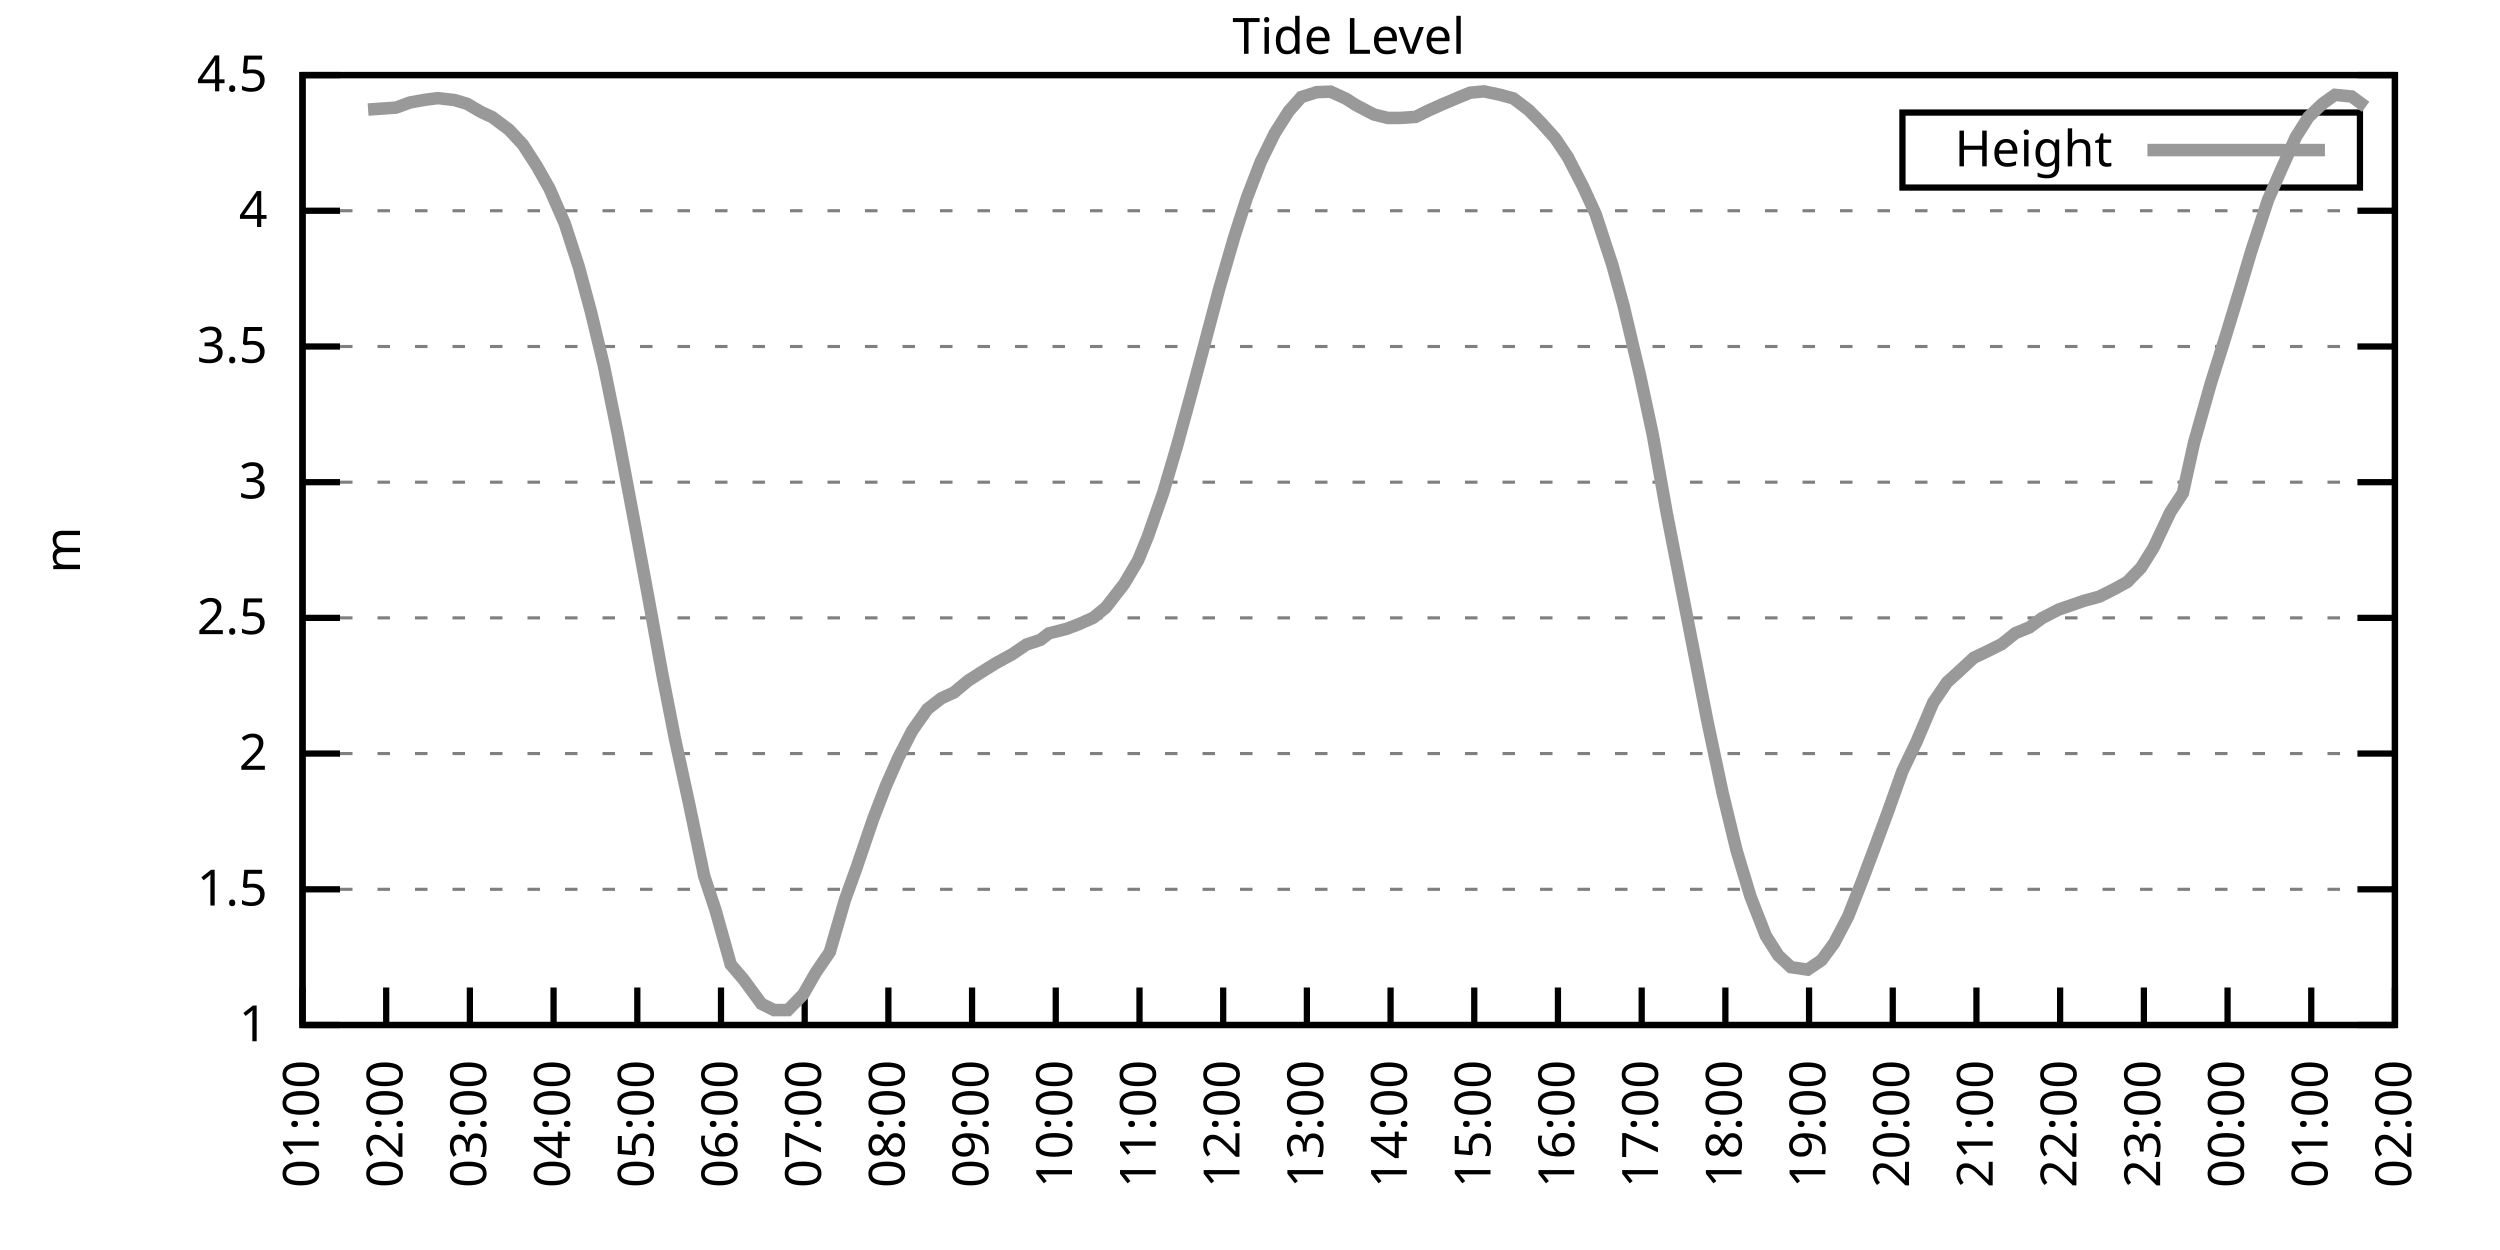
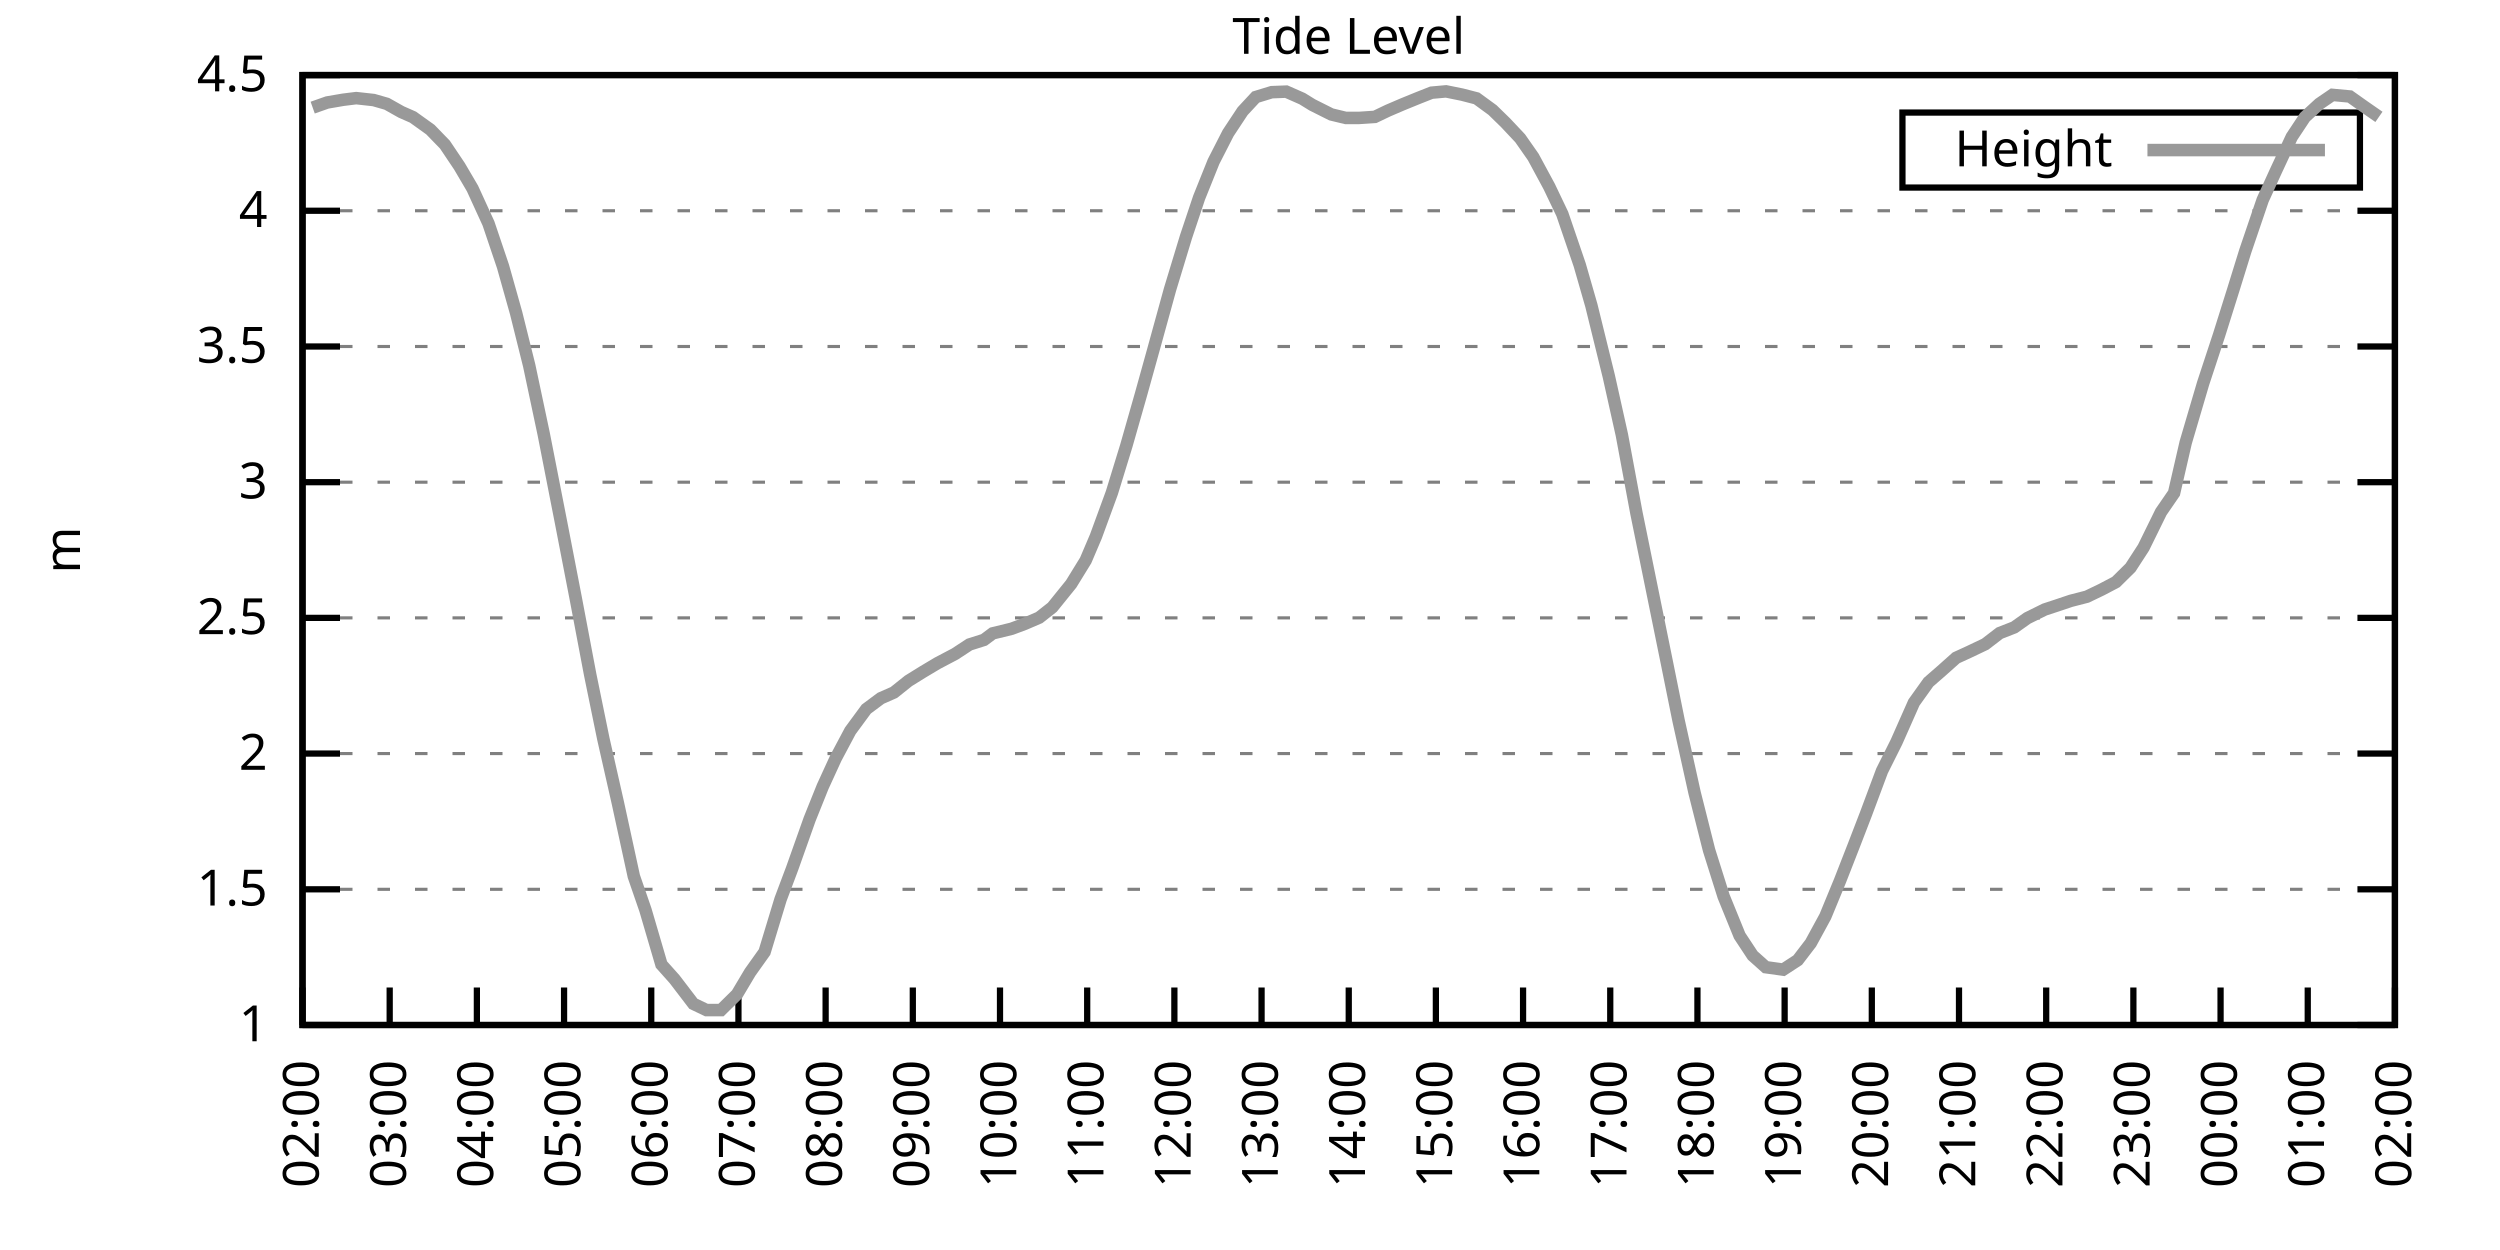
<svg xmlns="http://www.w3.org/2000/svg" xmlns:xlink="http://www.w3.org/1999/xlink" width="400" height="200" viewBox="0 0 400 200">
  <g id="gnuplot_canvas">
    <rect x="0" y="0" width="400" height="200" fill="none" />
    <defs>
      <circle id="gpDot" r="0.5" stroke-width="0.5" stroke="currentColor" />
      <path id="gpPt0" stroke-width="0.333" stroke="currentColor" d="M-1,0 h2 M0,-1 v2" />
      <path id="gpPt1" stroke-width="0.333" stroke="currentColor" d="M-1,-1 L1,1 M1,-1 L-1,1" />
      <path id="gpPt2" stroke-width="0.333" stroke="currentColor" d="M-1,0 L1,0 M0,-1 L0,1 M-1,-1 L1,1 M-1,1 L1,-1" />
      <rect id="gpPt3" stroke-width="0.333" stroke="currentColor" x="-1" y="-1" width="2" height="2" />
      <rect id="gpPt4" stroke-width="0.333" stroke="currentColor" fill="currentColor" x="-1" y="-1" width="2" height="2" />
      <circle id="gpPt5" stroke-width="0.333" stroke="currentColor" cx="0" cy="0" r="1" />
      <use xlink:href="#gpPt5" id="gpPt6" fill="currentColor" stroke="none" />
      <path id="gpPt7" stroke-width="0.333" stroke="currentColor" d="M0,-1.33 L-1.33,0.67 L1.33,0.67 z" />
      <use xlink:href="#gpPt7" id="gpPt8" fill="currentColor" stroke="none" />
      <use xlink:href="#gpPt7" id="gpPt9" stroke="currentColor" transform="rotate(180)" />
      <use xlink:href="#gpPt9" id="gpPt10" fill="currentColor" stroke="none" />
      <use xlink:href="#gpPt3" id="gpPt11" stroke="currentColor" transform="rotate(45)" />
      <use xlink:href="#gpPt11" id="gpPt12" fill="currentColor" stroke="none" />
      <path id="gpPt13" stroke-width="0.333" stroke="currentColor" d="M0,1.330 L1.265,0.411 L0.782,-1.067 L-0.782,-1.076 L-1.265,0.411 z" />
      <use xlink:href="#gpPt13" id="gpPt14" fill="currentColor" stroke="none" />
      <filter id="textbox" filterUnits="objectBoundingBox" x="0" y="0" height="1" width="1">
        <feFlood flood-color="white" flood-opacity="1" result="bgnd" />
        <feComposite in="SourceGraphic" in2="bgnd" operator="atop" />
      </filter>
      <filter id="greybox" filterUnits="objectBoundingBox" x="0" y="0" height="1" width="1">
        <feFlood flood-color="lightgrey" flood-opacity="1" result="grey" />
        <feComposite in="SourceGraphic" in2="grey" operator="atop" />
      </filter>
    </defs>
    <g fill="none" color="white" stroke="currentColor" stroke-width="1.00" stroke-linecap="butt" stroke-linejoin="miter">
</g>
    <g fill="none" color="black" stroke="currentColor" stroke-width="1.00" stroke-linecap="butt" stroke-linejoin="miter">
      <g stroke="none" shape-rendering="crispEdges">
        <polygon fill="rgb(255, 255, 255)" points="48.40,164.00 383.18,164.00 383.18,12.02 48.40,12.02 " />
      </g>
    </g>
    <g fill="none" color="black" stroke="currentColor" stroke-width="1.00" stroke-linecap="butt" stroke-linejoin="miter">
</g>
    <g fill="none" color="black" stroke="black" stroke-width="0.50" stroke-linecap="butt" stroke-linejoin="miter">
</g>
    <g fill="none" color="gray" stroke="currentColor" stroke-width="0.50" stroke-linecap="butt" stroke-linejoin="miter">
      <path stroke="gray" stroke-dasharray="2,4" class="gridline" d="M48.40,164.00 L383.19,164.00  " />
    </g>
    <g fill="none" color="gray" stroke="gray" stroke-width="1.00" stroke-linecap="butt" stroke-linejoin="miter">
</g>
    <g fill="none" color="black" stroke="currentColor" stroke-width="1.00" stroke-linecap="butt" stroke-linejoin="miter">
      <path stroke="black" d="M48.40,164.00 L54.40,164.00 M383.19,164.00 L377.19,164.00  " />
      <g transform="translate(42.80,166.60)" stroke="none" fill="black" font-family="Sans" font-size="8.00" text-anchor="end">
        <text>
          <tspan font-family="Sans"> 1</tspan>
        </text>
      </g>
    </g>
    <g fill="none" color="black" stroke="currentColor" stroke-width="1.00" stroke-linecap="butt" stroke-linejoin="miter">
</g>
    <g fill="none" color="black" stroke="black" stroke-width="0.50" stroke-linecap="butt" stroke-linejoin="miter">
</g>
    <g fill="none" color="gray" stroke="currentColor" stroke-width="0.50" stroke-linecap="butt" stroke-linejoin="miter">
      <path stroke="gray" stroke-dasharray="2,4" class="gridline" d="M48.40,142.29 L383.19,142.29  " />
    </g>
    <g fill="none" color="gray" stroke="gray" stroke-width="1.00" stroke-linecap="butt" stroke-linejoin="miter">
</g>
    <g fill="none" color="black" stroke="currentColor" stroke-width="1.00" stroke-linecap="butt" stroke-linejoin="miter">
      <path stroke="black" d="M48.40,142.29 L54.40,142.29 M383.19,142.29 L377.19,142.29  " />
      <g transform="translate(42.80,144.89)" stroke="none" fill="black" font-family="Sans" font-size="8.00" text-anchor="end">
        <text>
          <tspan font-family="Sans"> 1.5</tspan>
        </text>
      </g>
    </g>
    <g fill="none" color="black" stroke="currentColor" stroke-width="1.00" stroke-linecap="butt" stroke-linejoin="miter">
</g>
    <g fill="none" color="black" stroke="black" stroke-width="0.50" stroke-linecap="butt" stroke-linejoin="miter">
</g>
    <g fill="none" color="gray" stroke="currentColor" stroke-width="0.50" stroke-linecap="butt" stroke-linejoin="miter">
      <path stroke="gray" stroke-dasharray="2,4" class="gridline" d="M48.40,120.57 L383.19,120.57  " />
    </g>
    <g fill="none" color="gray" stroke="gray" stroke-width="1.00" stroke-linecap="butt" stroke-linejoin="miter">
</g>
    <g fill="none" color="black" stroke="currentColor" stroke-width="1.00" stroke-linecap="butt" stroke-linejoin="miter">
      <path stroke="black" d="M48.40,120.57 L54.40,120.57 M383.19,120.57 L377.19,120.57  " />
      <g transform="translate(42.80,123.17)" stroke="none" fill="black" font-family="Sans" font-size="8.00" text-anchor="end">
        <text>
          <tspan font-family="Sans"> 2</tspan>
        </text>
      </g>
    </g>
    <g fill="none" color="black" stroke="currentColor" stroke-width="1.00" stroke-linecap="butt" stroke-linejoin="miter">
</g>
    <g fill="none" color="black" stroke="black" stroke-width="0.50" stroke-linecap="butt" stroke-linejoin="miter">
</g>
    <g fill="none" color="gray" stroke="currentColor" stroke-width="0.50" stroke-linecap="butt" stroke-linejoin="miter">
      <path stroke="gray" stroke-dasharray="2,4" class="gridline" d="M48.40,98.86 L383.19,98.86  " />
    </g>
    <g fill="none" color="gray" stroke="gray" stroke-width="1.00" stroke-linecap="butt" stroke-linejoin="miter">
</g>
    <g fill="none" color="black" stroke="currentColor" stroke-width="1.00" stroke-linecap="butt" stroke-linejoin="miter">
      <path stroke="black" d="M48.40,98.86 L54.40,98.86 M383.19,98.86 L377.19,98.86  " />
      <g transform="translate(42.80,101.46)" stroke="none" fill="black" font-family="Sans" font-size="8.00" text-anchor="end">
        <text>
          <tspan font-family="Sans"> 2.5</tspan>
        </text>
      </g>
    </g>
    <g fill="none" color="black" stroke="currentColor" stroke-width="1.00" stroke-linecap="butt" stroke-linejoin="miter">
</g>
    <g fill="none" color="black" stroke="black" stroke-width="0.50" stroke-linecap="butt" stroke-linejoin="miter">
</g>
    <g fill="none" color="gray" stroke="currentColor" stroke-width="0.50" stroke-linecap="butt" stroke-linejoin="miter">
      <path stroke="gray" stroke-dasharray="2,4" class="gridline" d="M48.40,77.15 L383.19,77.15  " />
    </g>
    <g fill="none" color="gray" stroke="gray" stroke-width="1.00" stroke-linecap="butt" stroke-linejoin="miter">
</g>
    <g fill="none" color="black" stroke="currentColor" stroke-width="1.00" stroke-linecap="butt" stroke-linejoin="miter">
      <path stroke="black" d="M48.40,77.15 L54.40,77.15 M383.19,77.15 L377.19,77.15  " />
      <g transform="translate(42.80,79.75)" stroke="none" fill="black" font-family="Sans" font-size="8.00" text-anchor="end">
        <text>
          <tspan font-family="Sans"> 3</tspan>
        </text>
      </g>
    </g>
    <g fill="none" color="black" stroke="currentColor" stroke-width="1.00" stroke-linecap="butt" stroke-linejoin="miter">
</g>
    <g fill="none" color="black" stroke="black" stroke-width="0.50" stroke-linecap="butt" stroke-linejoin="miter">
</g>
    <g fill="none" color="gray" stroke="currentColor" stroke-width="0.50" stroke-linecap="butt" stroke-linejoin="miter">
      <path stroke="gray" stroke-dasharray="2,4" class="gridline" d="M48.40,55.44 L383.19,55.44  " />
    </g>
    <g fill="none" color="gray" stroke="gray" stroke-width="1.00" stroke-linecap="butt" stroke-linejoin="miter">
</g>
    <g fill="none" color="black" stroke="currentColor" stroke-width="1.00" stroke-linecap="butt" stroke-linejoin="miter">
      <path stroke="black" d="M48.40,55.44 L54.40,55.44 M383.19,55.44 L377.19,55.44  " />
      <g transform="translate(42.80,58.04)" stroke="none" fill="black" font-family="Sans" font-size="8.00" text-anchor="end">
        <text>
          <tspan font-family="Sans"> 3.5</tspan>
        </text>
      </g>
    </g>
    <g fill="none" color="black" stroke="currentColor" stroke-width="1.00" stroke-linecap="butt" stroke-linejoin="miter">
</g>
    <g fill="none" color="black" stroke="black" stroke-width="0.50" stroke-linecap="butt" stroke-linejoin="miter">
</g>
    <g fill="none" color="gray" stroke="currentColor" stroke-width="0.50" stroke-linecap="butt" stroke-linejoin="miter">
      <path stroke="gray" stroke-dasharray="2,4" class="gridline" d="M48.40,33.72 L383.19,33.72  " />
    </g>
    <g fill="none" color="gray" stroke="gray" stroke-width="1.00" stroke-linecap="butt" stroke-linejoin="miter">
</g>
    <g fill="none" color="black" stroke="currentColor" stroke-width="1.00" stroke-linecap="butt" stroke-linejoin="miter">
      <path stroke="black" d="M48.40,33.72 L54.40,33.72 M383.19,33.72 L377.19,33.72  " />
      <g transform="translate(42.80,36.32)" stroke="none" fill="black" font-family="Sans" font-size="8.00" text-anchor="end">
        <text>
          <tspan font-family="Sans"> 4</tspan>
        </text>
      </g>
    </g>
    <g fill="none" color="black" stroke="currentColor" stroke-width="1.00" stroke-linecap="butt" stroke-linejoin="miter">
</g>
    <g fill="none" color="black" stroke="black" stroke-width="0.50" stroke-linecap="butt" stroke-linejoin="miter">
</g>
    <g fill="none" color="gray" stroke="currentColor" stroke-width="0.50" stroke-linecap="butt" stroke-linejoin="miter">
      <path stroke="gray" stroke-dasharray="2,4" class="gridline" d="M48.40,12.01 L383.19,12.01  " />
    </g>
    <g fill="none" color="gray" stroke="gray" stroke-width="1.00" stroke-linecap="butt" stroke-linejoin="miter">
</g>
    <g fill="none" color="black" stroke="currentColor" stroke-width="1.00" stroke-linecap="butt" stroke-linejoin="miter">
      <path stroke="black" d="M48.40,12.01 L54.40,12.01 M383.19,12.01 L377.19,12.01  " />
      <g transform="translate(42.80,14.61)" stroke="none" fill="black" font-family="Sans" font-size="8.00" text-anchor="end">
        <text>
          <tspan font-family="Sans"> 4.5</tspan>
        </text>
      </g>
    </g>
    <g fill="none" color="black" stroke="currentColor" stroke-width="1.00" stroke-linecap="butt" stroke-linejoin="miter">
      <path stroke="black" d="M48.40,164.00 L48.40,158.00  " />
      <g transform="translate(51.00,169.60) rotate(270.00)" stroke="none" fill="black" font-family="Sans" font-size="8.00" text-anchor="end">
        <text>
-           <tspan font-family="Sans">01:00</tspan>
-         </text>
-       </g>
-     </g>
-     <g fill="none" color="black" stroke="currentColor" stroke-width="1.00" stroke-linecap="butt" stroke-linejoin="miter">
-       <path stroke="black" d="M61.79,164.00 L61.79,158.00  " />
-       <g transform="translate(64.39,169.60) rotate(270.00)" stroke="none" fill="black" font-family="Sans" font-size="8.00" text-anchor="end">
-         <text>
          <tspan font-family="Sans">02:00</tspan>
        </text>
      </g>
    </g>
    <g fill="none" color="black" stroke="currentColor" stroke-width="1.00" stroke-linecap="butt" stroke-linejoin="miter">
-       <path stroke="black" d="M75.18,164.00 L75.18,158.00  " />
-       <g transform="translate(77.78,169.60) rotate(270.00)" stroke="none" fill="black" font-family="Sans" font-size="8.00" text-anchor="end">
+       <path stroke="black" d="M62.35,164.00 L62.35,158.00  " />
+       <g transform="translate(64.95,169.60) rotate(270.00)" stroke="none" fill="black" font-family="Sans" font-size="8.00" text-anchor="end">
        <text>
          <tspan font-family="Sans">03:00</tspan>
        </text>
      </g>
    </g>
    <g fill="none" color="black" stroke="currentColor" stroke-width="1.00" stroke-linecap="butt" stroke-linejoin="miter">
-       <path stroke="black" d="M88.57,164.00 L88.57,158.00  " />
-       <g transform="translate(91.17,169.60) rotate(270.00)" stroke="none" fill="black" font-family="Sans" font-size="8.00" text-anchor="end">
+       <path stroke="black" d="M76.30,164.00 L76.30,158.00  " />
+       <g transform="translate(78.90,169.60) rotate(270.00)" stroke="none" fill="black" font-family="Sans" font-size="8.00" text-anchor="end">
        <text>
          <tspan font-family="Sans">04:00</tspan>
        </text>
      </g>
    </g>
    <g fill="none" color="black" stroke="currentColor" stroke-width="1.00" stroke-linecap="butt" stroke-linejoin="miter">
-       <path stroke="black" d="M101.97,164.00 L101.97,158.00  " />
-       <g transform="translate(104.57,169.60) rotate(270.00)" stroke="none" fill="black" font-family="Sans" font-size="8.00" text-anchor="end">
+       <path stroke="black" d="M90.25,164.00 L90.25,158.00  " />
+       <g transform="translate(92.85,169.60) rotate(270.00)" stroke="none" fill="black" font-family="Sans" font-size="8.00" text-anchor="end">
        <text>
          <tspan font-family="Sans">05:00</tspan>
        </text>
      </g>
    </g>
    <g fill="none" color="black" stroke="currentColor" stroke-width="1.00" stroke-linecap="butt" stroke-linejoin="miter">
-       <path stroke="black" d="M115.36,164.00 L115.36,158.00  " />
-       <g transform="translate(117.96,169.60) rotate(270.00)" stroke="none" fill="black" font-family="Sans" font-size="8.00" text-anchor="end">
+       <path stroke="black" d="M104.20,164.00 L104.20,158.00  " />
+       <g transform="translate(106.80,169.60) rotate(270.00)" stroke="none" fill="black" font-family="Sans" font-size="8.00" text-anchor="end">
        <text>
          <tspan font-family="Sans">06:00</tspan>
        </text>
      </g>
    </g>
    <g fill="none" color="black" stroke="currentColor" stroke-width="1.00" stroke-linecap="butt" stroke-linejoin="miter">
-       <path stroke="black" d="M128.75,164.00 L128.75,158.00  " />
-       <g transform="translate(131.35,169.60) rotate(270.00)" stroke="none" fill="black" font-family="Sans" font-size="8.00" text-anchor="end">
+       <path stroke="black" d="M118.15,164.00 L118.15,158.00  " />
+       <g transform="translate(120.75,169.60) rotate(270.00)" stroke="none" fill="black" font-family="Sans" font-size="8.00" text-anchor="end">
        <text>
          <tspan font-family="Sans">07:00</tspan>
        </text>
      </g>
    </g>
    <g fill="none" color="black" stroke="currentColor" stroke-width="1.00" stroke-linecap="butt" stroke-linejoin="miter">
-       <path stroke="black" d="M142.14,164.00 L142.14,158.00  " />
-       <g transform="translate(144.74,169.60) rotate(270.00)" stroke="none" fill="black" font-family="Sans" font-size="8.00" text-anchor="end">
+       <path stroke="black" d="M132.10,164.00 L132.10,158.00  " />
+       <g transform="translate(134.70,169.60) rotate(270.00)" stroke="none" fill="black" font-family="Sans" font-size="8.00" text-anchor="end">
        <text>
          <tspan font-family="Sans">08:00</tspan>
        </text>
      </g>
    </g>
    <g fill="none" color="black" stroke="currentColor" stroke-width="1.00" stroke-linecap="butt" stroke-linejoin="miter">
-       <path stroke="black" d="M155.53,164.00 L155.53,158.00  " />
-       <g transform="translate(158.13,169.60) rotate(270.00)" stroke="none" fill="black" font-family="Sans" font-size="8.00" text-anchor="end">
+       <path stroke="black" d="M146.05,164.00 L146.05,158.00  " />
+       <g transform="translate(148.65,169.60) rotate(270.00)" stroke="none" fill="black" font-family="Sans" font-size="8.00" text-anchor="end">
        <text>
          <tspan font-family="Sans">09:00</tspan>
        </text>
      </g>
    </g>
    <g fill="none" color="black" stroke="currentColor" stroke-width="1.00" stroke-linecap="butt" stroke-linejoin="miter">
-       <path stroke="black" d="M168.92,164.00 L168.92,158.00  " />
-       <g transform="translate(171.52,169.60) rotate(270.00)" stroke="none" fill="black" font-family="Sans" font-size="8.00" text-anchor="end">
+       <path stroke="black" d="M160.00,164.00 L160.00,158.00  " />
+       <g transform="translate(162.60,169.60) rotate(270.00)" stroke="none" fill="black" font-family="Sans" font-size="8.00" text-anchor="end">
        <text>
          <tspan font-family="Sans">10:00</tspan>
        </text>
      </g>
    </g>
    <g fill="none" color="black" stroke="currentColor" stroke-width="1.00" stroke-linecap="butt" stroke-linejoin="miter">
-       <path stroke="black" d="M182.32,164.00 L182.32,158.00  " />
-       <g transform="translate(184.92,169.60) rotate(270.00)" stroke="none" fill="black" font-family="Sans" font-size="8.00" text-anchor="end">
+       <path stroke="black" d="M173.95,164.00 L173.95,158.00  " />
+       <g transform="translate(176.55,169.60) rotate(270.00)" stroke="none" fill="black" font-family="Sans" font-size="8.00" text-anchor="end">
        <text>
          <tspan font-family="Sans">11:00</tspan>
        </text>
      </g>
    </g>
    <g fill="none" color="black" stroke="currentColor" stroke-width="1.00" stroke-linecap="butt" stroke-linejoin="miter">
-       <path stroke="black" d="M195.71,164.00 L195.71,158.00  " />
-       <g transform="translate(198.31,169.60) rotate(270.00)" stroke="none" fill="black" font-family="Sans" font-size="8.00" text-anchor="end">
+       <path stroke="black" d="M187.90,164.00 L187.90,158.00  " />
+       <g transform="translate(190.50,169.60) rotate(270.00)" stroke="none" fill="black" font-family="Sans" font-size="8.00" text-anchor="end">
        <text>
          <tspan font-family="Sans">12:00</tspan>
        </text>
      </g>
    </g>
    <g fill="none" color="black" stroke="currentColor" stroke-width="1.00" stroke-linecap="butt" stroke-linejoin="miter">
-       <path stroke="black" d="M209.10,164.00 L209.10,158.00  " />
-       <g transform="translate(211.70,169.60) rotate(270.00)" stroke="none" fill="black" font-family="Sans" font-size="8.00" text-anchor="end">
+       <path stroke="black" d="M201.85,164.00 L201.85,158.00  " />
+       <g transform="translate(204.45,169.60) rotate(270.00)" stroke="none" fill="black" font-family="Sans" font-size="8.00" text-anchor="end">
        <text>
          <tspan font-family="Sans">13:00</tspan>
        </text>
      </g>
    </g>
    <g fill="none" color="black" stroke="currentColor" stroke-width="1.00" stroke-linecap="butt" stroke-linejoin="miter">
-       <path stroke="black" d="M222.49,164.00 L222.49,158.00  " />
-       <g transform="translate(225.09,169.60) rotate(270.00)" stroke="none" fill="black" font-family="Sans" font-size="8.00" text-anchor="end">
+       <path stroke="black" d="M215.80,164.00 L215.80,158.00  " />
+       <g transform="translate(218.40,169.60) rotate(270.00)" stroke="none" fill="black" font-family="Sans" font-size="8.00" text-anchor="end">
        <text>
          <tspan font-family="Sans">14:00</tspan>
        </text>
      </g>
    </g>
    <g fill="none" color="black" stroke="currentColor" stroke-width="1.00" stroke-linecap="butt" stroke-linejoin="miter">
-       <path stroke="black" d="M235.88,164.00 L235.88,158.00  " />
-       <g transform="translate(238.48,169.60) rotate(270.00)" stroke="none" fill="black" font-family="Sans" font-size="8.00" text-anchor="end">
+       <path stroke="black" d="M229.74,164.00 L229.74,158.00  " />
+       <g transform="translate(232.34,169.60) rotate(270.00)" stroke="none" fill="black" font-family="Sans" font-size="8.00" text-anchor="end">
        <text>
          <tspan font-family="Sans">15:00</tspan>
        </text>
      </g>
    </g>
    <g fill="none" color="black" stroke="currentColor" stroke-width="1.00" stroke-linecap="butt" stroke-linejoin="miter">
-       <path stroke="black" d="M249.27,164.00 L249.27,158.00  " />
-       <g transform="translate(251.87,169.60) rotate(270.00)" stroke="none" fill="black" font-family="Sans" font-size="8.00" text-anchor="end">
+       <path stroke="black" d="M243.69,164.00 L243.69,158.00  " />
+       <g transform="translate(246.29,169.60) rotate(270.00)" stroke="none" fill="black" font-family="Sans" font-size="8.00" text-anchor="end">
        <text>
          <tspan font-family="Sans">16:00</tspan>
        </text>
      </g>
    </g>
    <g fill="none" color="black" stroke="currentColor" stroke-width="1.00" stroke-linecap="butt" stroke-linejoin="miter">
-       <path stroke="black" d="M262.67,164.00 L262.67,158.00  " />
-       <g transform="translate(265.27,169.60) rotate(270.00)" stroke="none" fill="black" font-family="Sans" font-size="8.00" text-anchor="end">
+       <path stroke="black" d="M257.64,164.00 L257.64,158.00  " />
+       <g transform="translate(260.24,169.60) rotate(270.00)" stroke="none" fill="black" font-family="Sans" font-size="8.00" text-anchor="end">
        <text>
          <tspan font-family="Sans">17:00</tspan>
        </text>
      </g>
    </g>
    <g fill="none" color="black" stroke="currentColor" stroke-width="1.00" stroke-linecap="butt" stroke-linejoin="miter">
-       <path stroke="black" d="M276.06,164.00 L276.06,158.00  " />
-       <g transform="translate(278.66,169.60) rotate(270.00)" stroke="none" fill="black" font-family="Sans" font-size="8.00" text-anchor="end">
+       <path stroke="black" d="M271.59,164.00 L271.59,158.00  " />
+       <g transform="translate(274.19,169.60) rotate(270.00)" stroke="none" fill="black" font-family="Sans" font-size="8.00" text-anchor="end">
        <text>
          <tspan font-family="Sans">18:00</tspan>
        </text>
      </g>
    </g>
    <g fill="none" color="black" stroke="currentColor" stroke-width="1.00" stroke-linecap="butt" stroke-linejoin="miter">
-       <path stroke="black" d="M289.45,164.00 L289.45,158.00  " />
-       <g transform="translate(292.05,169.60) rotate(270.00)" stroke="none" fill="black" font-family="Sans" font-size="8.00" text-anchor="end">
+       <path stroke="black" d="M285.54,164.00 L285.54,158.00  " />
+       <g transform="translate(288.14,169.60) rotate(270.00)" stroke="none" fill="black" font-family="Sans" font-size="8.00" text-anchor="end">
        <text>
          <tspan font-family="Sans">19:00</tspan>
        </text>
      </g>
    </g>
    <g fill="none" color="black" stroke="currentColor" stroke-width="1.00" stroke-linecap="butt" stroke-linejoin="miter">
-       <path stroke="black" d="M302.84,164.00 L302.84,158.00  " />
-       <g transform="translate(305.44,169.60) rotate(270.00)" stroke="none" fill="black" font-family="Sans" font-size="8.00" text-anchor="end">
+       <path stroke="black" d="M299.49,164.00 L299.49,158.00  " />
+       <g transform="translate(302.09,169.60) rotate(270.00)" stroke="none" fill="black" font-family="Sans" font-size="8.00" text-anchor="end">
        <text>
          <tspan font-family="Sans">20:00</tspan>
        </text>
      </g>
    </g>
    <g fill="none" color="black" stroke="currentColor" stroke-width="1.00" stroke-linecap="butt" stroke-linejoin="miter">
-       <path stroke="black" d="M316.23,164.00 L316.23,158.00  " />
-       <g transform="translate(318.83,169.60) rotate(270.00)" stroke="none" fill="black" font-family="Sans" font-size="8.00" text-anchor="end">
+       <path stroke="black" d="M313.44,164.00 L313.44,158.00  " />
+       <g transform="translate(316.04,169.60) rotate(270.00)" stroke="none" fill="black" font-family="Sans" font-size="8.00" text-anchor="end">
        <text>
          <tspan font-family="Sans">21:00</tspan>
        </text>
      </g>
    </g>
    <g fill="none" color="black" stroke="currentColor" stroke-width="1.00" stroke-linecap="butt" stroke-linejoin="miter">
-       <path stroke="black" d="M329.62,164.00 L329.62,158.00  " />
-       <g transform="translate(332.22,169.60) rotate(270.00)" stroke="none" fill="black" font-family="Sans" font-size="8.00" text-anchor="end">
+       <path stroke="black" d="M327.39,164.00 L327.39,158.00  " />
+       <g transform="translate(329.99,169.60) rotate(270.00)" stroke="none" fill="black" font-family="Sans" font-size="8.00" text-anchor="end">
        <text>
          <tspan font-family="Sans">22:00</tspan>
        </text>
      </g>
    </g>
    <g fill="none" color="black" stroke="currentColor" stroke-width="1.00" stroke-linecap="butt" stroke-linejoin="miter">
-       <path stroke="black" d="M343.02,164.00 L343.02,158.00  " />
-       <g transform="translate(345.62,169.60) rotate(270.00)" stroke="none" fill="black" font-family="Sans" font-size="8.00" text-anchor="end">
+       <path stroke="black" d="M341.34,164.00 L341.34,158.00  " />
+       <g transform="translate(343.94,169.60) rotate(270.00)" stroke="none" fill="black" font-family="Sans" font-size="8.00" text-anchor="end">
        <text>
          <tspan font-family="Sans">23:00</tspan>
        </text>
      </g>
    </g>
    <g fill="none" color="black" stroke="currentColor" stroke-width="1.00" stroke-linecap="butt" stroke-linejoin="miter">
-       <path stroke="black" d="M356.41,164.00 L356.41,158.00  " />
-       <g transform="translate(359.01,169.60) rotate(270.00)" stroke="none" fill="black" font-family="Sans" font-size="8.00" text-anchor="end">
+       <path stroke="black" d="M355.29,164.00 L355.29,158.00  " />
+       <g transform="translate(357.89,169.60) rotate(270.00)" stroke="none" fill="black" font-family="Sans" font-size="8.00" text-anchor="end">
        <text>
          <tspan font-family="Sans">00:00</tspan>
        </text>
      </g>
    </g>
    <g fill="none" color="black" stroke="currentColor" stroke-width="1.00" stroke-linecap="butt" stroke-linejoin="miter">
-       <path stroke="black" d="M369.80,164.00 L369.80,158.00  " />
-       <g transform="translate(372.40,169.60) rotate(270.00)" stroke="none" fill="black" font-family="Sans" font-size="8.00" text-anchor="end">
+       <path stroke="black" d="M369.24,164.00 L369.24,158.00  " />
+       <g transform="translate(371.84,169.60) rotate(270.00)" stroke="none" fill="black" font-family="Sans" font-size="8.00" text-anchor="end">
        <text>
          <tspan font-family="Sans">01:00</tspan>
        </text>
      </g>
    </g>
    <g fill="none" color="black" stroke="currentColor" stroke-width="1.00" stroke-linecap="butt" stroke-linejoin="miter">
      <path stroke="black" d="M383.19,164.00 L383.19,158.00  " />
      <g transform="translate(385.79,169.60) rotate(270.00)" stroke="none" fill="black" font-family="Sans" font-size="8.00" text-anchor="end">
        <text>
          <tspan font-family="Sans">02:00</tspan>
        </text>
      </g>
    </g>
    <g fill="none" color="black" stroke="currentColor" stroke-width="1.00" stroke-linecap="butt" stroke-linejoin="miter">
</g>
    <g fill="none" color="black" stroke="currentColor" stroke-width="1.00" stroke-linecap="butt" stroke-linejoin="miter">
      <path stroke="black" d="M48.40,12.01 L48.40,164.00 L383.19,164.00 L383.19,12.01 L48.40,12.01 Z  " />
    </g>
    <g fill="none" color="black" stroke="currentColor" stroke-width="1.00" stroke-linecap="butt" stroke-linejoin="miter">
</g>
    <g fill="none" color="black" stroke="currentColor" stroke-width="1.00" stroke-linecap="butt" stroke-linejoin="miter">
      <path stroke="black" d="M304.39,30.01 L304.39,18.01 L377.59,18.01 L377.59,30.01 L304.39,30.01 Z  " />
    </g>
    <g id="Tide_level_plot_1">
      <g fill="none" color="white" stroke="black" stroke-width="2.00" stroke-linecap="butt" stroke-linejoin="miter">
</g>
      <g fill="none" color="black" stroke="currentColor" stroke-width="2.00" stroke-linecap="butt" stroke-linejoin="miter">
        <g transform="translate(337.99,26.61)" stroke="none" fill="black" font-family="Sans" font-size="8.00" text-anchor="end">
          <text>
            <tspan font-family="Sans">Height</tspan>
          </text>
        </g>
      </g>
      <g fill="none" color="black" stroke="currentColor" stroke-width="2.00" stroke-linecap="butt" stroke-linejoin="miter">
-         <path stroke="rgb(153, 153, 153)" d="M343.59,24.01 L371.99,24.01 M58.89,17.53 L63.35,17.22 L65.59,16.40 L68.04,15.96 L70.05,15.70 L72.73,16.01   L74.74,16.61 L76.97,17.92 L78.75,18.74 L81.43,20.74 L83.66,23.13 L85.90,26.60 L87.91,30.16 L90.36,35.76   L92.59,42.63 L94.60,50.09 L96.61,58.48 L98.84,69.42 L101.52,83.66 L103.75,95.69 L105.98,107.94 L107.99,118.19   L110.22,128.43 L112.68,140.20 L114.47,145.59 L116.92,154.32 L118.93,156.66 L121.83,160.61 L123.84,161.61 L126.07,161.61   L128.53,159.09 L130.54,155.58 L132.77,152.32 L135.22,143.89 L137.01,138.94 L139.69,131.08 L141.69,125.87 L143.70,121.31   L145.94,116.93 L148.39,113.45 L150.62,111.72 L152.63,110.80 L154.86,108.94 L157.10,107.50 L159.33,106.11 L162.01,104.64   L164.24,103.12 L166.47,102.38 L167.81,101.34 L170.71,100.60 L172.72,99.82 L174.95,98.82 L176.96,97.17 L179.86,93.43   L182.09,89.66 L183.66,85.83 L186.11,78.84 L188.34,71.29 L190.57,63.12 L192.58,55.61 L195.04,46.32 L197.49,37.89   L199.50,31.64 L201.73,25.86 L203.97,21.30 L206.20,17.79 L208.21,15.53 L210.66,14.75 L212.89,14.66 L215.35,15.79   L216.91,16.79 L219.81,18.31 L222.04,18.87 L224.05,18.87 L226.51,18.70 L228.52,17.70 L230.75,16.70 L233.20,15.66   L235.21,14.83 L237.44,14.62 L239.90,15.14 L242.13,15.74 L244.59,17.61 L246.60,19.65 L248.83,22.13 L250.84,25.12   L253.29,29.86 L255.30,34.24 L257.98,42.41 L259.76,48.88 L262.44,60.21 L264.45,69.59 L266.68,82.10 L267.35,85.53   L271.37,106.07 L273.16,115.28 L275.61,126.83 L277.84,136.03 L280.07,143.42 L282.53,149.71 L284.54,152.88 L286.55,154.75   L289.23,155.14 L291.46,153.62 L293.47,150.89 L295.70,146.63 L297.93,140.98 L300.16,135.04 L301.95,130.21 L304.40,123.35   L306.63,118.71 L309.31,112.41 L311.54,109.15 L313.55,107.33 L315.79,105.25 L317.79,104.29 L320.25,103.07 L322.48,101.29   L324.71,100.38 L326.72,98.90 L329.40,97.52 L331.19,96.91 L333.42,96.13 L335.87,95.47 L338.10,94.35 L340.34,93.13   L342.57,90.83 L344.58,87.61 L347.26,81.93 L349.26,78.89 L351.05,70.81 L353.73,61.34 L356.18,53.57 L358.42,46.19   L360.20,40.19 L362.88,31.99 L364.89,27.38 L367.34,21.91 L369.35,18.74 L371.58,16.61 L373.59,15.18 L376.27,15.44   L378.50,17.09  " />
+         <path stroke="rgb(153, 153, 153)" d="M343.59,24.01 L371.99,24.01 M50.03,17.22 L52.35,16.40 L54.91,15.96 L57.00,15.70 L59.79,16.01 L61.88,16.61   L64.21,17.92 L66.07,18.74 L68.86,20.74 L71.18,23.13 L73.51,26.60 L75.60,30.16 L78.16,35.76 L80.48,42.63   L82.58,50.09 L84.67,58.48 L86.99,69.42 L89.78,83.66 L92.11,95.69 L94.43,107.94 L96.53,118.19 L98.85,128.43   L101.41,140.20 L103.27,145.59 L105.83,154.32 L107.92,156.66 L110.94,160.61 L113.03,161.61 L115.36,161.61 L117.92,159.09   L120.01,155.58 L122.33,152.32 L124.89,143.89 L126.75,138.94 L129.54,131.08 L131.63,125.87 L133.72,121.31 L136.05,116.93   L138.61,113.45 L140.93,111.72 L143.02,110.80 L145.35,108.94 L147.67,107.50 L150.00,106.11 L152.79,104.64 L155.11,103.12   L157.44,102.38 L158.83,101.34 L161.86,100.60 L163.95,99.82 L166.27,98.82 L168.37,97.17 L171.39,93.43 L173.71,89.66   L175.34,85.83 L177.90,78.84 L180.22,71.29 L182.55,63.12 L184.64,55.61 L187.20,46.32 L189.76,37.89 L191.85,31.64   L194.17,25.86 L196.50,21.30 L198.82,17.79 L200.92,15.53 L203.47,14.75 L205.80,14.66 L208.36,15.79 L209.98,16.79   L213.01,18.31 L215.33,18.87 L217.42,18.87 L219.98,18.70 L222.07,17.70 L224.40,16.70 L226.95,15.66 L229.05,14.83   L231.37,14.62 L233.93,15.14 L236.25,15.74 L238.81,17.61 L240.90,19.65 L243.23,22.13 L245.32,25.12 L247.88,29.86   L249.97,34.24 L252.76,42.41 L254.62,48.88 L257.41,60.21 L259.50,69.59 L261.83,82.10 L262.53,85.53 L266.71,106.07   L268.57,115.28 L271.13,126.83 L273.45,136.03 L275.78,143.42 L278.34,149.71 L280.43,152.88 L282.52,154.75 L285.31,155.14   L287.64,153.62 L289.73,150.89 L292.05,146.63 L294.38,140.98 L296.70,135.04 L298.56,130.21 L301.12,123.35 L303.44,118.71   L306.23,112.41 L308.56,109.15 L310.65,107.33 L312.98,105.25 L315.07,104.29 L317.63,103.07 L319.95,101.29 L322.28,100.38   L324.37,98.90 L327.16,97.52 L329.02,96.91 L331.34,96.13 L333.90,95.47 L336.23,94.35 L338.55,93.13 L340.88,90.83   L342.97,87.61 L345.76,81.93 L347.85,78.89 L349.71,70.81 L352.50,61.34 L355.06,53.57 L357.38,46.19 L359.24,40.19   L362.03,31.99 L364.13,27.38 L366.68,21.91 L368.78,18.74 L371.10,16.61 L373.19,15.18 L375.98,15.44 L378.31,17.09   L380.63,18.70  " />
      </g>
    </g>
    <g fill="none" color="black" stroke="currentColor" stroke-width="2.00" stroke-linecap="butt" stroke-linejoin="miter">
</g>
    <g fill="none" color="black" stroke="black" stroke-width="1.00" stroke-linecap="butt" stroke-linejoin="miter">
</g>
    <g fill="none" color="black" stroke="currentColor" stroke-width="1.00" stroke-linecap="butt" stroke-linejoin="miter">
      <path stroke="black" d="M48.40,12.01 L48.40,164.00 L383.19,164.00 L383.19,12.01 L48.40,12.01 Z  " />
      <g transform="translate(12.80,88.01) rotate(270.00)" stroke="none" fill="black" font-family="Sans" font-size="8.00" text-anchor="middle">
        <text>
          <tspan font-family="Sans">m</tspan>
        </text>
      </g>
    </g>
    <g fill="none" color="black" stroke="currentColor" stroke-width="1.00" stroke-linecap="butt" stroke-linejoin="miter">
</g>
    <g fill="none" color="black" stroke="currentColor" stroke-width="1.00" stroke-linecap="butt" stroke-linejoin="miter">
      <g transform="translate(215.79,8.61)" stroke="none" fill="black" font-family="Sans" font-size="8.00" text-anchor="middle">
        <text>
          <tspan font-family="Sans">Tide Level</tspan>
        </text>
      </g>
    </g>
    <g fill="none" color="black" stroke="currentColor" stroke-width="1.00" stroke-linecap="butt" stroke-linejoin="miter">
</g>
  </g>
</svg>
